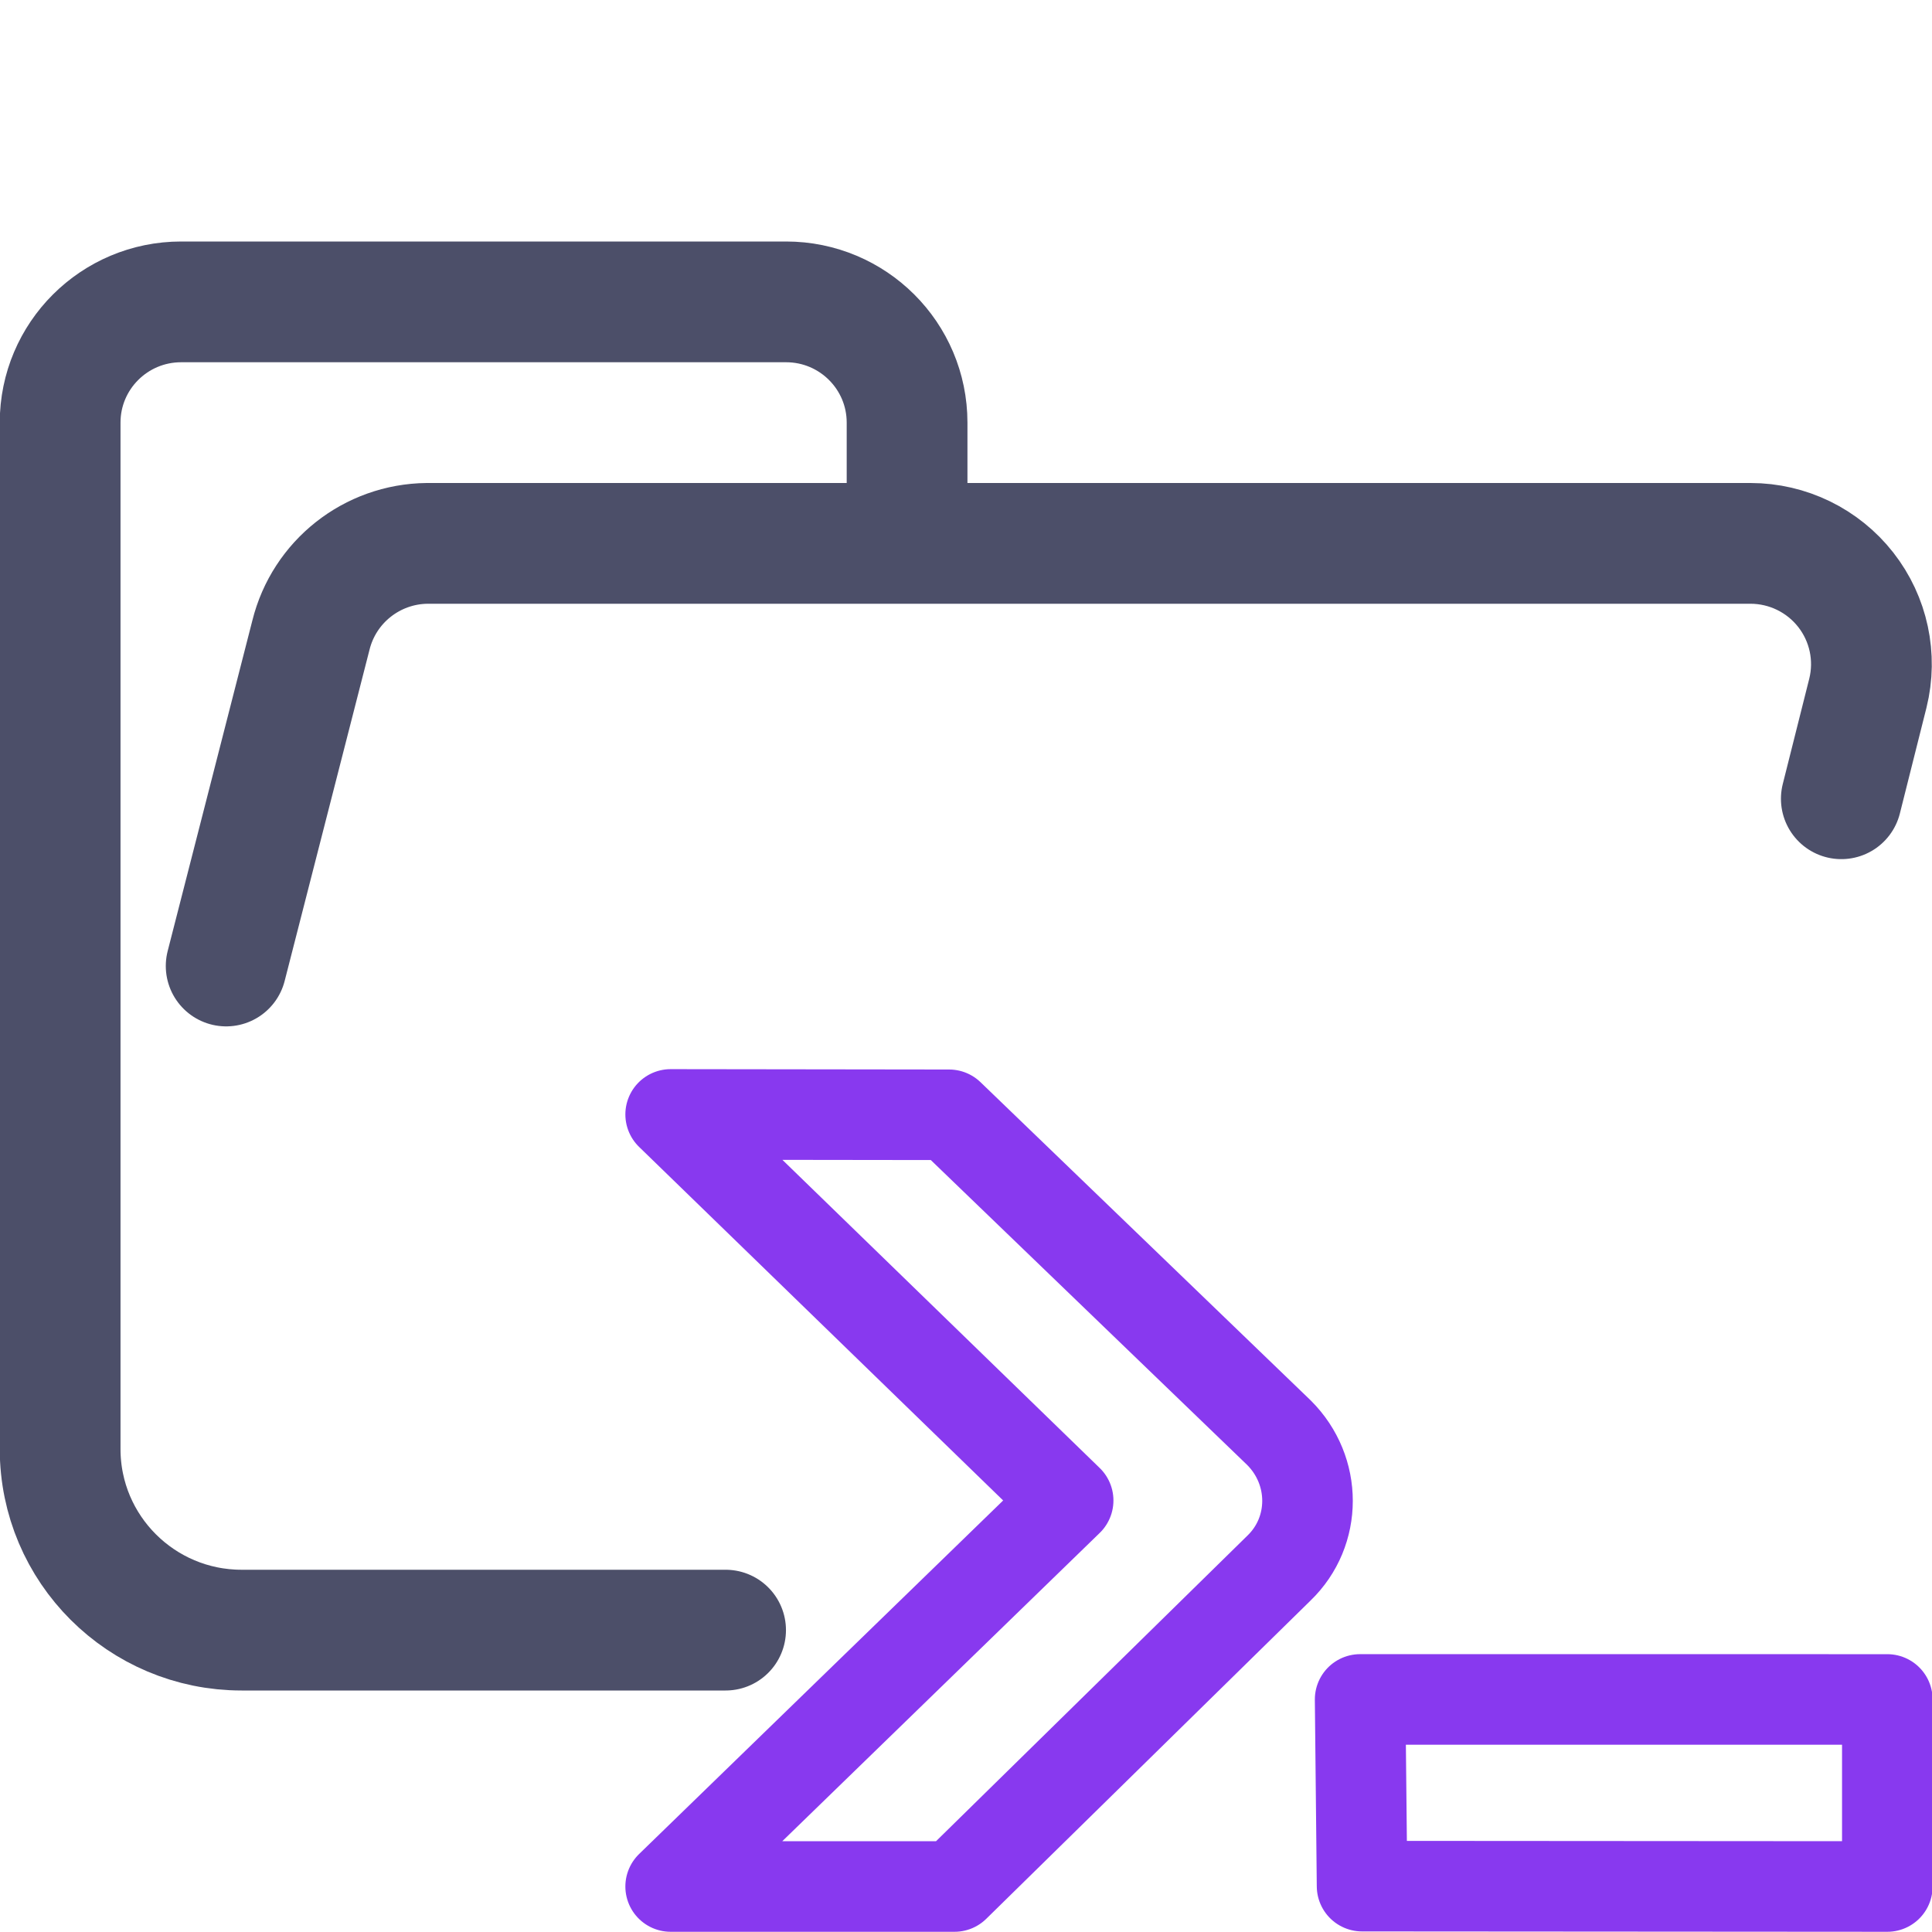
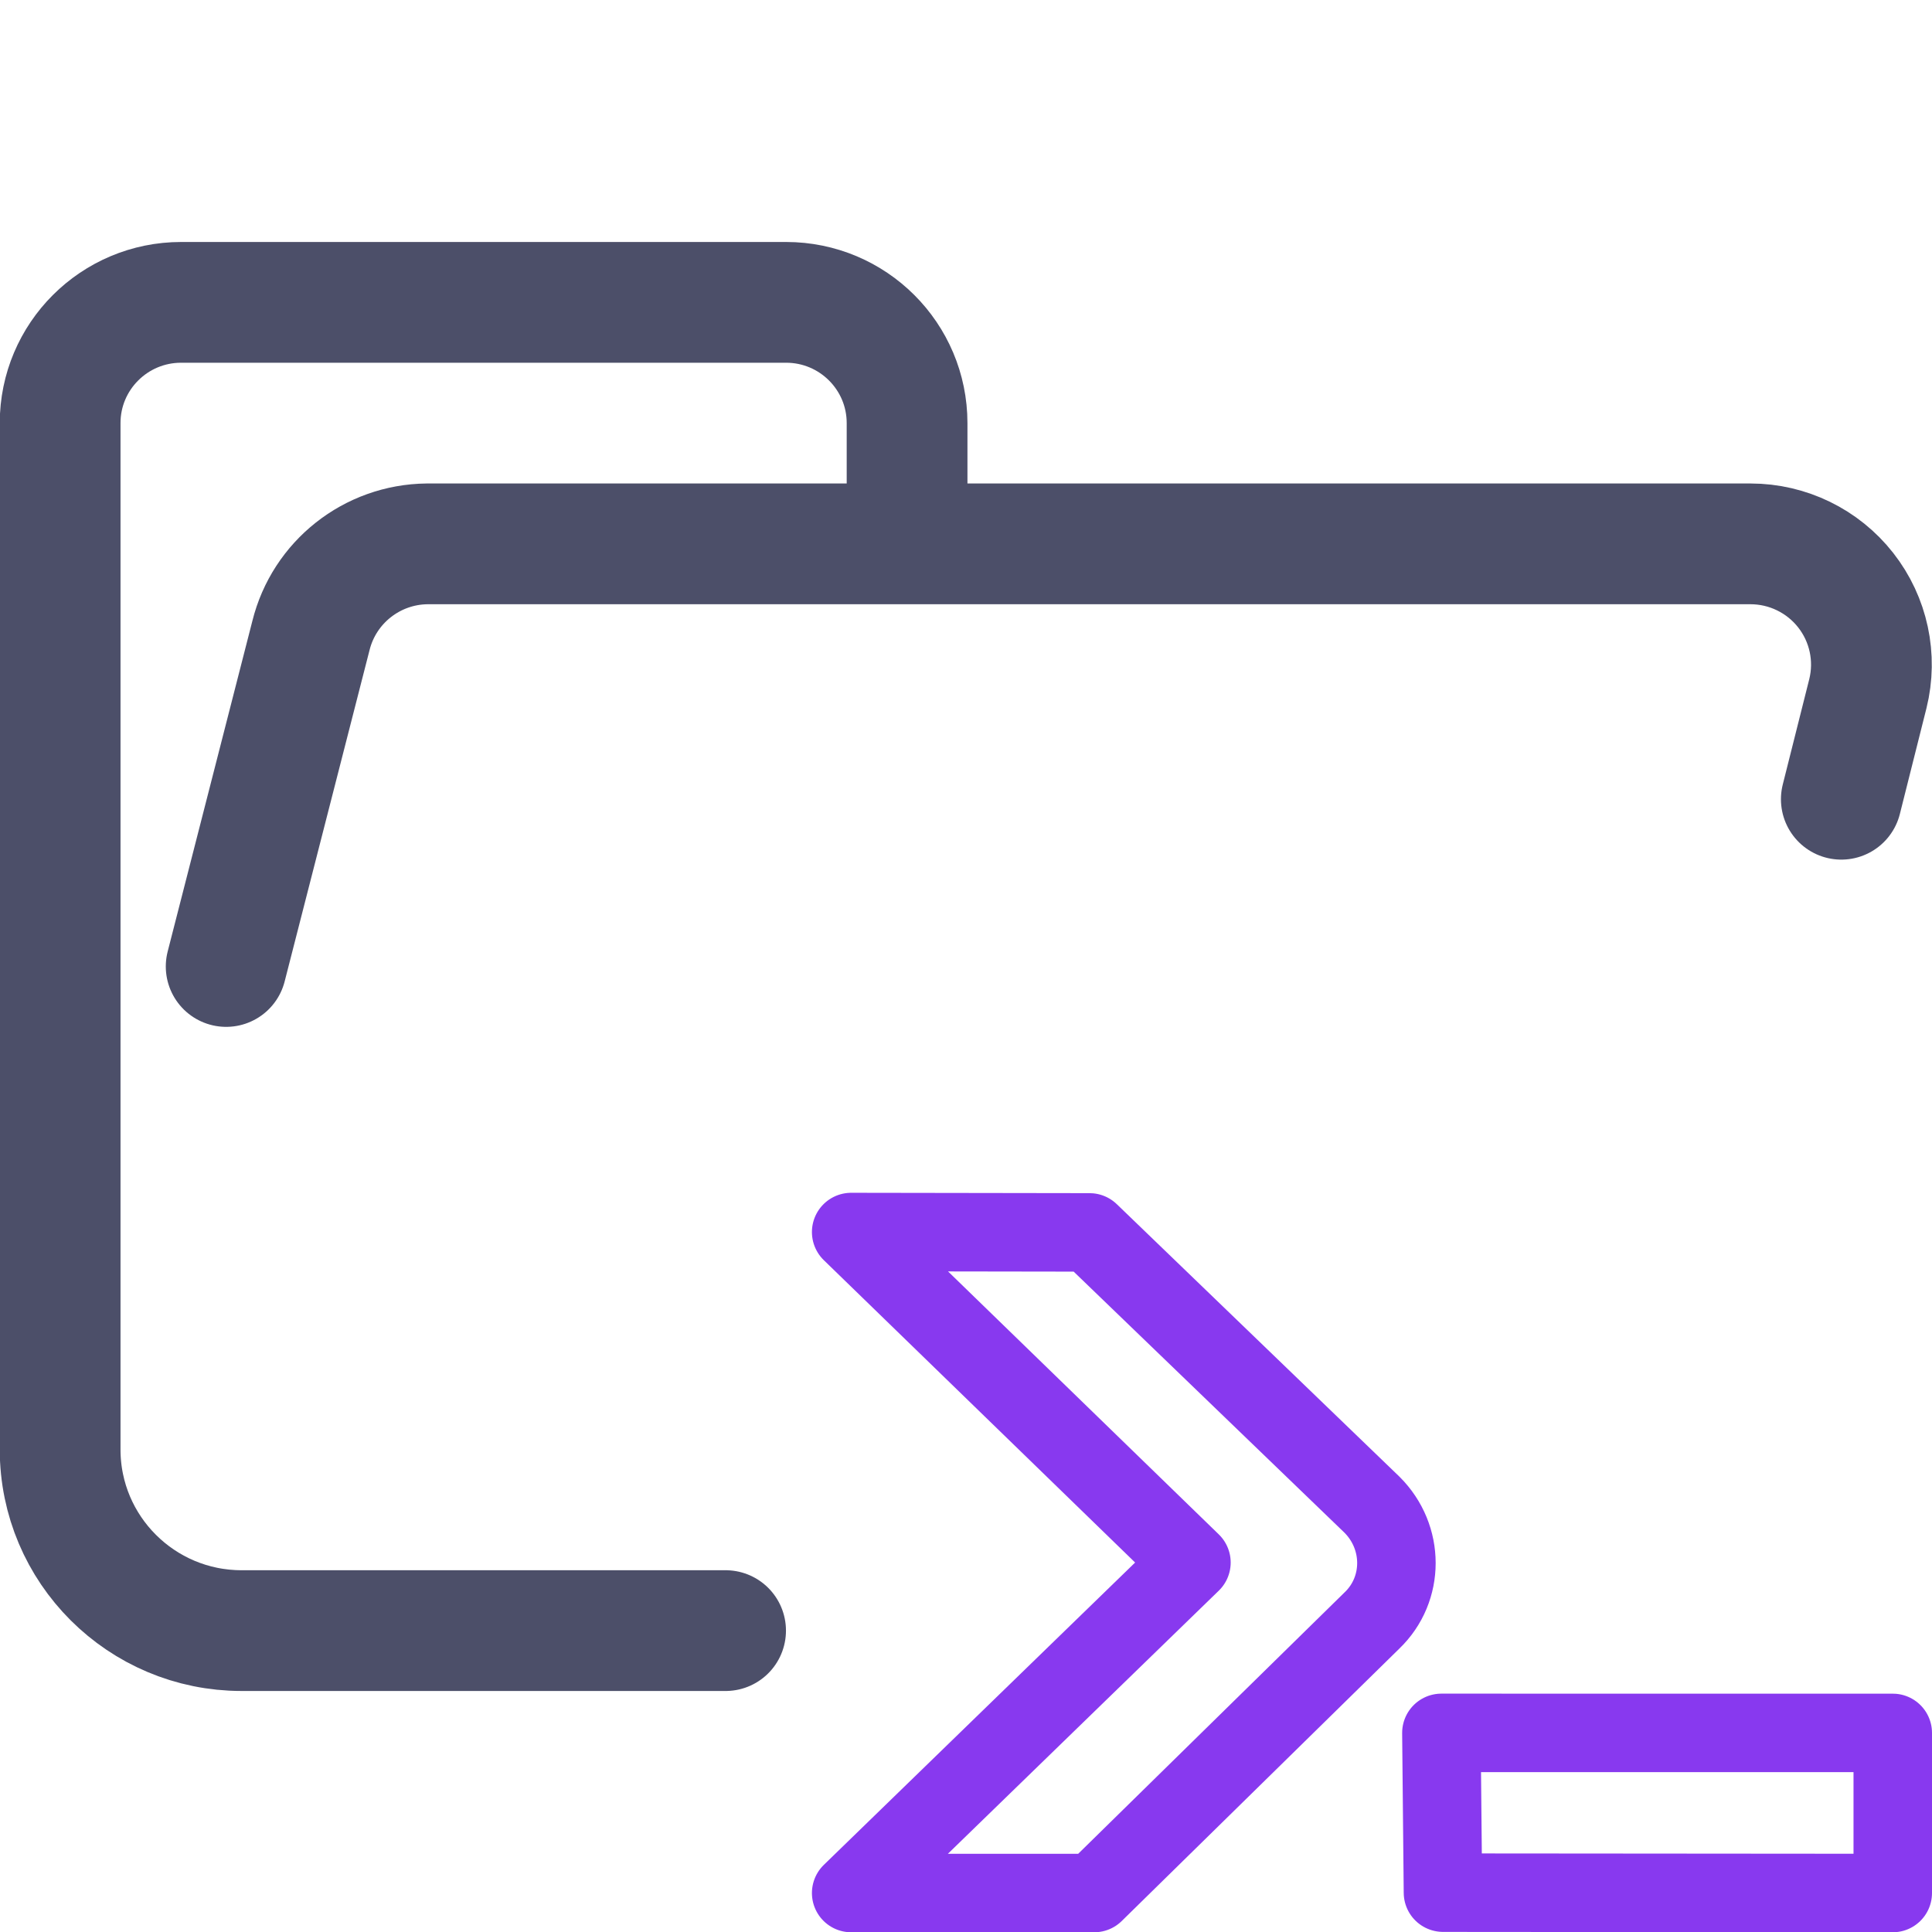
<svg xmlns="http://www.w3.org/2000/svg" width="16" height="16" viewBox="0 0 16 16">
-   <g fill="none" stroke-linecap="round" stroke-linejoin="round">
-     <path stroke="#8839ef" stroke-width=".75" d="m11.28 15.62-0.016-1.546 4.366 2.32e-4v1.549l-4.35-0.003m-2.434-3.194-3.292-3.197 2.306 0.003 2.732 2.633c0.315 0.314 0.315 0.817 0 1.121l-2.687 2.637h-2.351z" />
+   <g fill="none" stroke-linecap="round" stroke-linejoin="round" transform="translate(0 .004)">
+     <path stroke="#8839ef" stroke-width=".65" d="m11.95 15.67-0.013-1.323 3.738 1.99e-4v1.326l-3.724-0.003m-2.084-2.734-2.818-2.737 1.974 0.003 2.339 2.255c0.27 0.269 0.27 0.7 0 0.959l-2.3 2.257h-2.013z" />
    <path stroke="#4c4f69" d="m1.873 8 0.702-2.74a1.002 1 0 0 1 0.962-0.76h10.96a1.002 1 0 0 1 0.972 1.24l-0.22 0.875m-9.24 6.885h-4.008a1.503 1.5 0 0 1-1.503-1.5v-8.5a1.002 1 0 0 1 1.002-1h5.01a1.002 1 0 0 1 1.002 1v1" />
  </g>
</svg>
